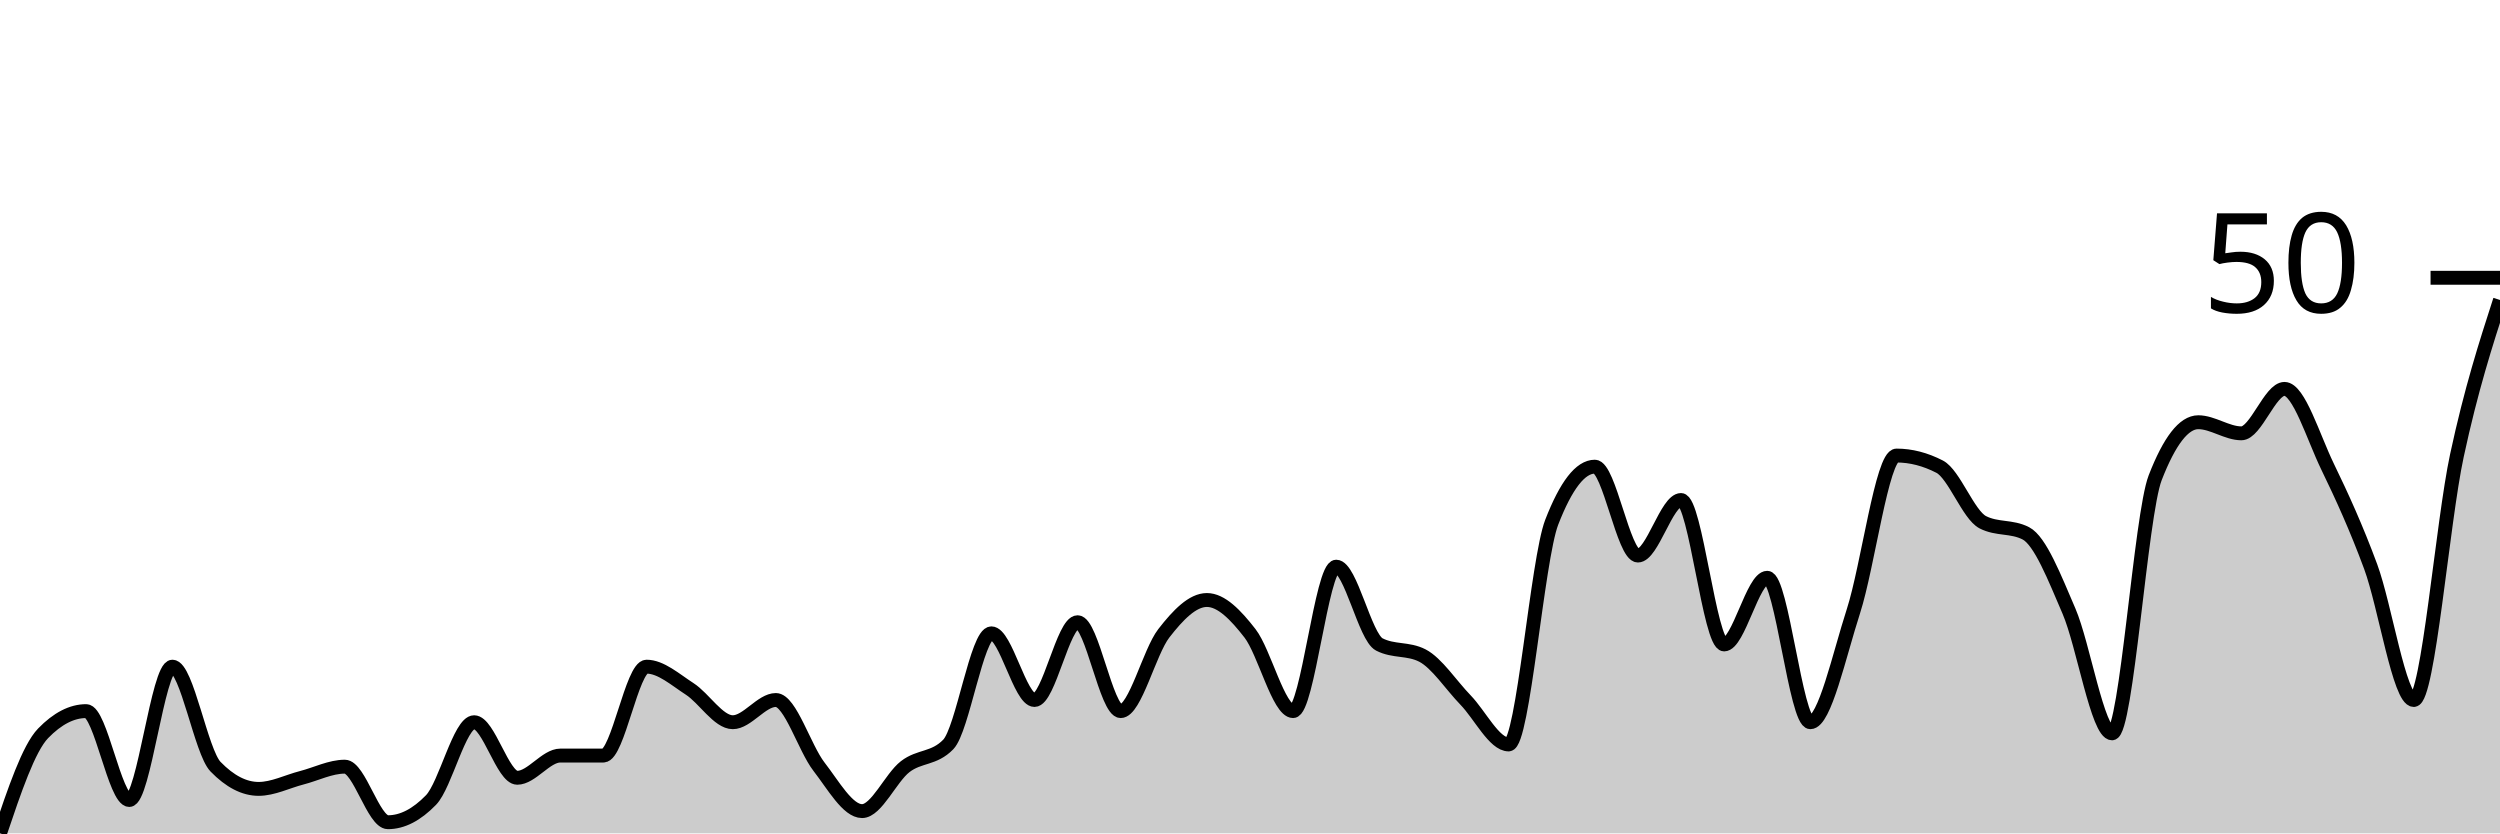
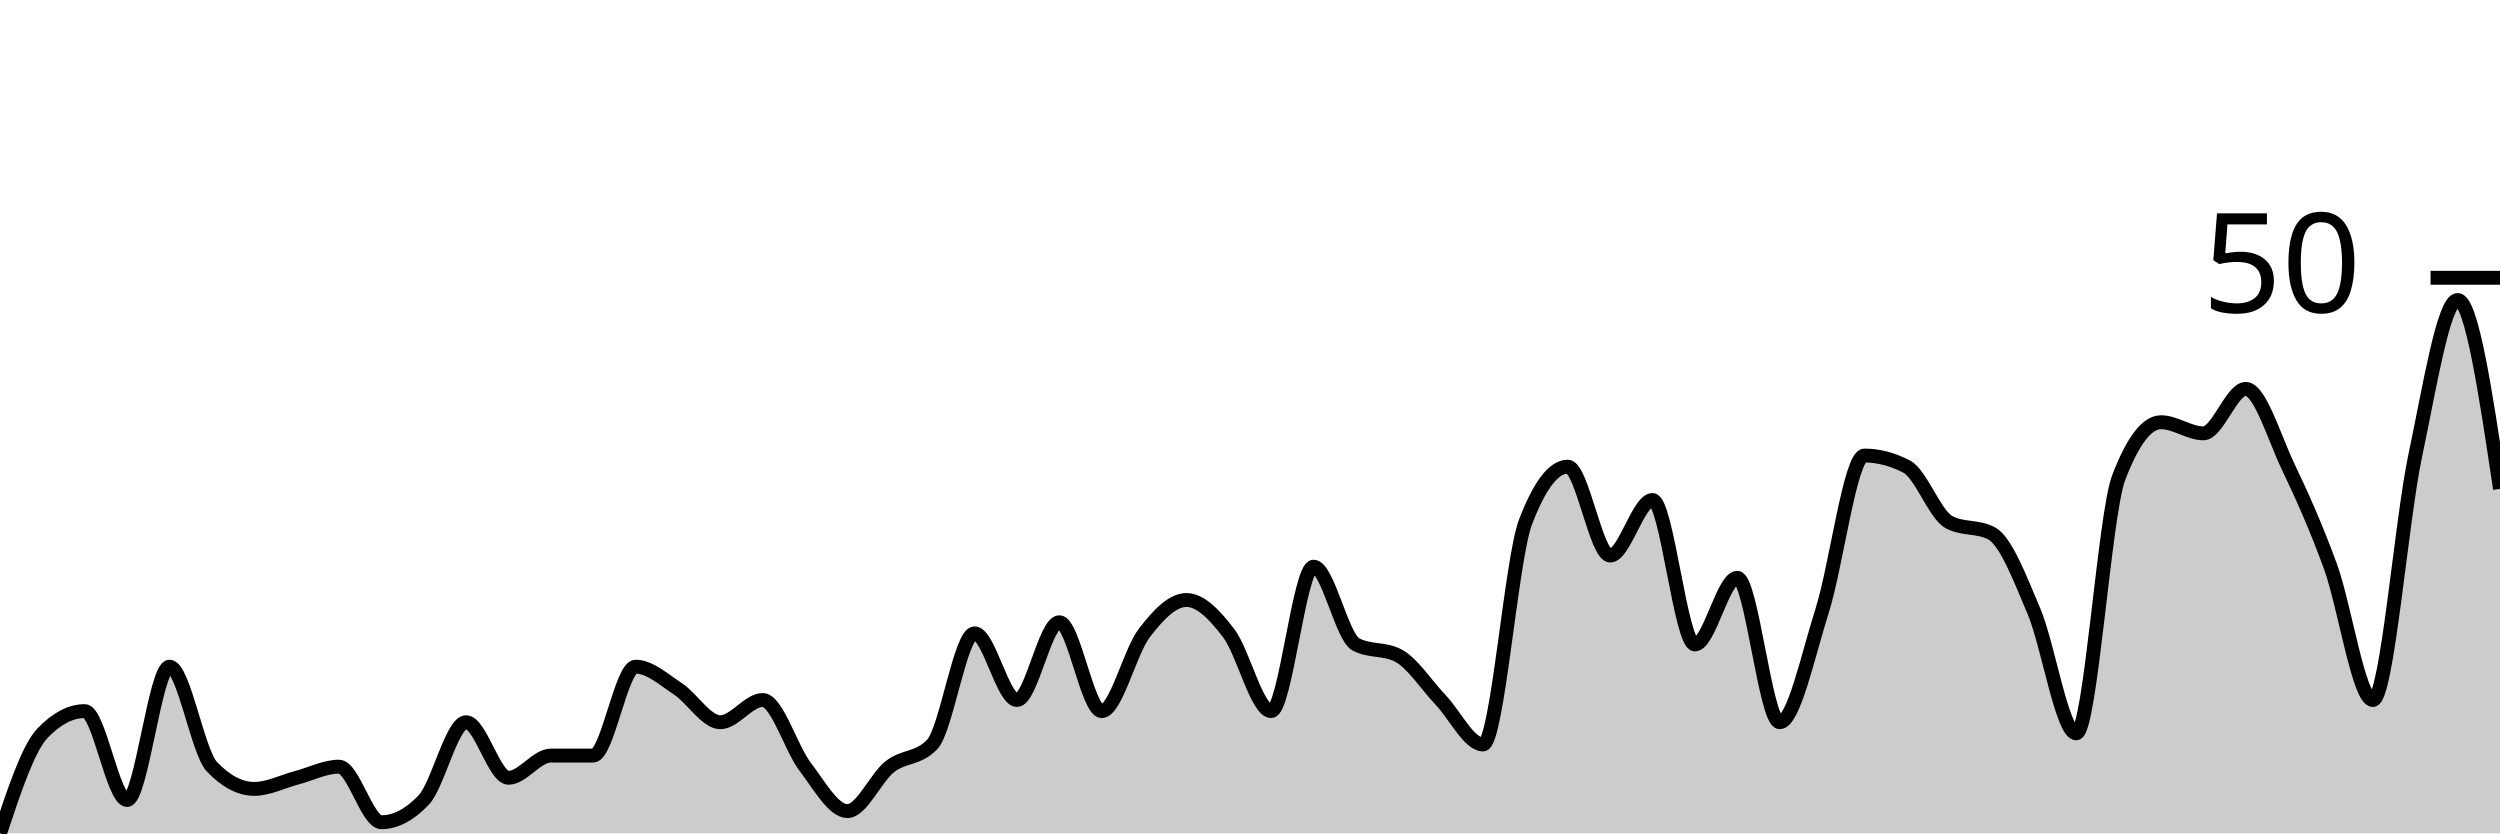
<svg xmlns="http://www.w3.org/2000/svg" viewBox="0 0 180 60">
  <g transform="translate(0,20)">
-     <path class="area" fill="rgba(0, 0, 0, 0.2)" d="M0,40C1.034,36.933,2.069,33.867,3.103,32.8C4.138,31.733,5.172,31.2,6.207,31.2C7.241,31.2,8.276,37.6,9.31,37.6C10.345,37.6,11.379,28,12.414,28C13.448,28,14.483,34.133,15.517,35.2C16.552,36.267,17.586,36.8,18.621,36.8C19.655,36.8,20.69,36.267,21.724,36C22.759,35.733,23.793,35.2,24.828,35.2C25.862,35.2,26.897,39.2,27.931,39.2C28.966,39.2,30,38.667,31.034,37.6C32.069,36.533,33.103,32,34.138,32C35.172,32,36.207,36,37.241,36C38.276,36,39.31,34.4,40.345,34.4C41.379,34.4,42.414,34.4,43.448,34.4C44.483,34.4,45.517,28,46.552,28C47.586,28,48.621,28.933,49.655,29.6C50.69,30.267,51.724,32,52.759,32C53.793,32,54.828,30.4,55.862,30.4C56.897,30.4,57.931,33.867,58.966,35.2C60,36.533,61.034,38.4,62.069,38.4C63.103,38.4,64.138,36,65.172,35.2C66.207,34.4,67.241,34.667,68.276,33.6C69.31,32.533,70.345,25.6,71.379,25.6C72.414,25.6,73.448,30.4,74.483,30.4C75.517,30.4,76.552,24.8,77.586,24.8C78.621,24.8,79.655,31.2,80.69,31.2C81.724,31.2,82.759,26.933,83.793,25.6C84.828,24.267,85.862,23.2,86.897,23.2C87.931,23.2,88.966,24.267,90,25.6C91.034,26.933,92.069,31.2,93.103,31.2C94.138,31.2,95.172,20.8,96.207,20.8C97.241,20.8,98.276,25.867,99.31,26.4C100.345,26.933,101.379,26.667,102.414,27.2C103.448,27.733,104.483,29.333,105.517,30.4C106.552,31.467,107.586,33.6,108.621,33.6C109.655,33.6,110.69,20.267,111.724,17.6C112.759,14.933,113.793,13.6,114.828,13.6C115.862,13.6,116.897,20,117.931,20C118.966,20,120,16,121.034,16C122.069,16,123.103,26.4,124.138,26.4C125.172,26.4,126.207,21.6,127.241,21.6C128.276,21.6,129.31,32,130.345,32C131.379,32,132.414,27.2,133.448,24C134.483,20.8,135.517,12.8,136.552,12.8C137.586,12.8,138.621,13.067,139.655,13.6C140.69,14.133,141.724,17.067,142.759,17.6C143.793,18.133,144.828,17.867,145.862,18.4C146.897,18.933,147.931,21.6,148.966,24C150,26.4,151.034,32.8,152.069,32.8C153.103,32.8,154.138,17.067,155.172,14.4C156.207,11.733,157.241,10.4,158.276,10.4C159.31,10.4,160.345,11.2,161.379,11.2C162.414,11.2,163.448,8,164.483,8C165.517,8,166.552,11.467,167.586,13.6C168.621,15.733,169.655,18,170.69,20.8C171.724,23.6,172.759,30.4,173.793,30.4C174.828,30.4,175.862,17.6,176.897,12.8C177.931,8,178.966,4.8,180,1.6L180,40C178.966,40,177.931,40,176.897,40C175.862,40,174.828,40,173.793,40C172.759,40,171.724,40,170.69,40C169.655,40,168.621,40,167.586,40C166.552,40,165.517,40,164.483,40C163.448,40,162.414,40,161.379,40C160.345,40,159.31,40,158.276,40C157.241,40,156.207,40,155.172,40C154.138,40,153.103,40,152.069,40C151.034,40,150,40,148.966,40C147.931,40,146.897,40,145.862,40C144.828,40,143.793,40,142.759,40C141.724,40,140.69,40,139.655,40C138.621,40,137.586,40,136.552,40C135.517,40,134.483,40,133.448,40C132.414,40,131.379,40,130.345,40C129.31,40,128.276,40,127.241,40C126.207,40,125.172,40,124.138,40C123.103,40,122.069,40,121.034,40C120,40,118.966,40,117.931,40C116.897,40,115.862,40,114.828,40C113.793,40,112.759,40,111.724,40C110.69,40,109.655,40,108.621,40C107.586,40,106.552,40,105.517,40C104.483,40,103.448,40,102.414,40C101.379,40,100.345,40,99.31,40C98.276,40,97.241,40,96.207,40C95.172,40,94.138,40,93.103,40C92.069,40,91.034,40,90,40C88.966,40,87.931,40,86.897,40C85.862,40,84.828,40,83.793,40C82.759,40,81.724,40,80.69,40C79.655,40,78.621,40,77.586,40C76.552,40,75.517,40,74.483,40C73.448,40,72.414,40,71.379,40C70.345,40,69.31,40,68.276,40C67.241,40,66.207,40,65.172,40C64.138,40,63.103,40,62.069,40C61.034,40,60,40,58.966,40C57.931,40,56.897,40,55.862,40C54.828,40,53.793,40,52.759,40C51.724,40,50.69,40,49.655,40C48.621,40,47.586,40,46.552,40C45.517,40,44.483,40,43.448,40C42.414,40,41.379,40,40.345,40C39.31,40,38.276,40,37.241,40C36.207,40,35.172,40,34.138,40C33.103,40,32.069,40,31.034,40C30,40,28.966,40,27.931,40C26.897,40,25.862,40,24.828,40C23.793,40,22.759,40,21.724,40C20.69,40,19.655,40,18.621,40C17.586,40,16.552,40,15.517,40C14.483,40,13.448,40,12.414,40C11.379,40,10.345,40,9.31,40C8.276,40,7.241,40,6.207,40C5.172,40,4.138,40,3.103,40C2.069,40,1.034,40,0,40Z" />
-     <path class="line" stroke="black" fill="none" d="M0,40C1.034,36.933,2.069,33.867,3.103,32.8C4.138,31.733,5.172,31.2,6.207,31.2C7.241,31.2,8.276,37.6,9.31,37.6C10.345,37.6,11.379,28,12.414,28C13.448,28,14.483,34.133,15.517,35.2C16.552,36.267,17.586,36.8,18.621,36.8C19.655,36.8,20.69,36.267,21.724,36C22.759,35.733,23.793,35.2,24.828,35.2C25.862,35.2,26.897,39.2,27.931,39.2C28.966,39.2,30,38.667,31.034,37.6C32.069,36.533,33.103,32,34.138,32C35.172,32,36.207,36,37.241,36C38.276,36,39.31,34.4,40.345,34.4C41.379,34.4,42.414,34.4,43.448,34.4C44.483,34.4,45.517,28,46.552,28C47.586,28,48.621,28.933,49.655,29.6C50.69,30.267,51.724,32,52.759,32C53.793,32,54.828,30.4,55.862,30.4C56.897,30.4,57.931,33.867,58.966,35.2C60,36.533,61.034,38.4,62.069,38.4C63.103,38.4,64.138,36,65.172,35.2C66.207,34.4,67.241,34.667,68.276,33.6C69.31,32.533,70.345,25.6,71.379,25.6C72.414,25.6,73.448,30.4,74.483,30.4C75.517,30.4,76.552,24.8,77.586,24.8C78.621,24.8,79.655,31.2,80.69,31.2C81.724,31.2,82.759,26.933,83.793,25.6C84.828,24.267,85.862,23.2,86.897,23.2C87.931,23.2,88.966,24.267,90,25.6C91.034,26.933,92.069,31.2,93.103,31.2C94.138,31.2,95.172,20.8,96.207,20.8C97.241,20.8,98.276,25.867,99.31,26.4C100.345,26.933,101.379,26.667,102.414,27.2C103.448,27.733,104.483,29.333,105.517,30.4C106.552,31.467,107.586,33.6,108.621,33.6C109.655,33.6,110.69,20.267,111.724,17.6C112.759,14.933,113.793,13.6,114.828,13.6C115.862,13.6,116.897,20,117.931,20C118.966,20,120,16,121.034,16C122.069,16,123.103,26.4,124.138,26.4C125.172,26.4,126.207,21.6,127.241,21.6C128.276,21.6,129.31,32,130.345,32C131.379,32,132.414,27.2,133.448,24C134.483,20.8,135.517,12.8,136.552,12.8C137.586,12.8,138.621,13.067,139.655,13.6C140.69,14.133,141.724,17.067,142.759,17.6C143.793,18.133,144.828,17.867,145.862,18.4C146.897,18.933,147.931,21.6,148.966,24C150,26.4,151.034,32.8,152.069,32.8C153.103,32.8,154.138,17.067,155.172,14.4C156.207,11.733,157.241,10.4,158.276,10.4C159.31,10.4,160.345,11.2,161.379,11.2C162.414,11.2,163.448,8,164.483,8C165.517,8,166.552,11.467,167.586,13.6C168.621,15.733,169.655,18,170.69,20.8C171.724,23.6,172.759,30.4,173.793,30.4C174.828,30.4,175.862,17.6,176.897,12.8C177.931,8,178.966,4.8,180,1.6" />
+     <path class="area" fill="rgba(0, 0, 0, 0.2)" d="M0,40C1.017,36.933,2.034,33.867,3.051,32.8C4.068,31.733,5.085,31.2,6.102,31.2C7.119,31.2,8.136,37.6,9.153,37.6C10.169,37.6,11.186,28,12.203,28C13.22,28,14.237,34.133,15.254,35.2C16.271,36.267,17.288,36.8,18.305,36.8C19.322,36.8,20.339,36.267,21.356,36C22.373,35.733,23.39,35.2,24.407,35.2C25.424,35.2,26.441,39.2,27.458,39.2C28.475,39.2,29.492,38.667,30.508,37.6C31.525,36.533,32.542,32,33.559,32C34.576,32,35.593,36,36.61,36C37.627,36,38.644,34.4,39.661,34.4C40.678,34.4,41.695,34.4,42.712,34.4C43.729,34.4,44.746,28,45.763,28C46.78,28,47.797,28.933,48.814,29.6C49.831,30.267,50.847,32,51.864,32C52.881,32,53.898,30.4,54.915,30.4C55.932,30.4,56.949,33.867,57.966,35.2C58.983,36.533,60,38.4,61.017,38.4C62.034,38.4,63.051,36,64.068,35.2C65.085,34.4,66.102,34.667,67.119,33.6C68.136,32.533,69.153,25.6,70.169,25.6C71.186,25.6,72.203,30.4,73.22,30.4C74.237,30.4,75.254,24.8,76.271,24.8C77.288,24.8,78.305,31.2,79.322,31.2C80.339,31.2,81.356,26.933,82.373,25.6C83.39,24.267,84.407,23.2,85.424,23.2C86.441,23.2,87.458,24.267,88.475,25.6C89.492,26.933,90.508,31.2,91.525,31.2C92.542,31.2,93.559,20.8,94.576,20.8C95.593,20.8,96.61,25.867,97.627,26.4C98.644,26.933,99.661,26.667,100.678,27.2C101.695,27.733,102.712,29.333,103.729,30.4C104.746,31.467,105.763,33.6,106.78,33.6C107.797,33.6,108.814,20.267,109.831,17.6C110.847,14.933,111.864,13.6,112.881,13.6C113.898,13.6,114.915,20,115.932,20C116.949,20,117.966,16,118.983,16C120,16,121.017,26.4,122.034,26.4C123.051,26.4,124.068,21.6,125.085,21.6C126.102,21.6,127.119,32,128.136,32C129.153,32,130.169,27.2,131.186,24C132.203,20.8,133.22,12.8,134.237,12.8C135.254,12.8,136.271,13.067,137.288,13.6C138.305,14.133,139.322,17.067,140.339,17.6C141.356,18.133,142.373,17.867,143.39,18.4C144.407,18.933,145.424,21.6,146.441,24C147.458,26.4,148.475,32.8,149.492,32.8C150.508,32.8,151.525,17.067,152.542,14.4C153.559,11.733,154.576,10.4,155.593,10.4C156.61,10.4,157.627,11.2,158.644,11.2C159.661,11.2,160.678,8,161.695,8C162.712,8,163.729,11.467,164.746,13.6C165.763,15.733,166.78,18,167.797,20.8C168.814,23.6,169.831,30.4,170.847,30.4C171.864,30.4,172.881,17.6,173.898,12.8C174.915,8,175.932,1.6,176.949,1.6C177.966,1.6,178.983,8.4,180,15.2L180,40C178.983,40,177.966,40,176.949,40C175.932,40,174.915,40,173.898,40C172.881,40,171.864,40,170.847,40C169.831,40,168.814,40,167.797,40C166.78,40,165.763,40,164.746,40C163.729,40,162.712,40,161.695,40C160.678,40,159.661,40,158.644,40C157.627,40,156.61,40,155.593,40C154.576,40,153.559,40,152.542,40C151.525,40,150.508,40,149.492,40C148.475,40,147.458,40,146.441,40C145.424,40,144.407,40,143.39,40C142.373,40,141.356,40,140.339,40C139.322,40,138.305,40,137.288,40C136.271,40,135.254,40,134.237,40C133.22,40,132.203,40,131.186,40C130.169,40,129.153,40,128.136,40C127.119,40,126.102,40,125.085,40C124.068,40,123.051,40,122.034,40C121.017,40,120,40,118.983,40C117.966,40,116.949,40,115.932,40C114.915,40,113.898,40,112.881,40C111.864,40,110.847,40,109.831,40C108.814,40,107.797,40,106.78,40C105.763,40,104.746,40,103.729,40C102.712,40,101.695,40,100.678,40C99.661,40,98.644,40,97.627,40C96.61,40,95.593,40,94.576,40C93.559,40,92.542,40,91.525,40C90.508,40,89.492,40,88.475,40C87.458,40,86.441,40,85.424,40C84.407,40,83.39,40,82.373,40C81.356,40,80.339,40,79.322,40C78.305,40,77.288,40,76.271,40C75.254,40,74.237,40,73.22,40C72.203,40,71.186,40,70.169,40C69.153,40,68.136,40,67.119,40C66.102,40,65.085,40,64.068,40C63.051,40,62.034,40,61.017,40C60,40,58.983,40,57.966,40C56.949,40,55.932,40,54.915,40C53.898,40,52.881,40,51.864,40C50.847,40,49.831,40,48.814,40C47.797,40,46.78,40,45.763,40C44.746,40,43.729,40,42.712,40C41.695,40,40.678,40,39.661,40C38.644,40,37.627,40,36.61,40C35.593,40,34.576,40,33.559,40C32.542,40,31.525,40,30.508,40C29.492,40,28.475,40,27.458,40C26.441,40,25.424,40,24.407,40C23.39,40,22.373,40,21.356,40C20.339,40,19.322,40,18.305,40C17.288,40,16.271,40,15.254,40C14.237,40,13.22,40,12.203,40C11.186,40,10.169,40,9.153,40C8.136,40,7.119,40,6.102,40C5.085,40,4.068,40,3.051,40C2.034,40,1.017,40,0,40Z" />
+     <path class="line" stroke="black" fill="none" d="M0,40C1.017,36.933,2.034,33.867,3.051,32.8C4.068,31.733,5.085,31.2,6.102,31.2C7.119,31.2,8.136,37.6,9.153,37.6C10.169,37.6,11.186,28,12.203,28C13.22,28,14.237,34.133,15.254,35.2C16.271,36.267,17.288,36.8,18.305,36.8C19.322,36.8,20.339,36.267,21.356,36C22.373,35.733,23.39,35.2,24.407,35.2C25.424,35.2,26.441,39.2,27.458,39.2C28.475,39.2,29.492,38.667,30.508,37.6C31.525,36.533,32.542,32,33.559,32C34.576,32,35.593,36,36.61,36C37.627,36,38.644,34.4,39.661,34.4C40.678,34.4,41.695,34.4,42.712,34.4C43.729,34.4,44.746,28,45.763,28C46.78,28,47.797,28.933,48.814,29.6C49.831,30.267,50.847,32,51.864,32C52.881,32,53.898,30.4,54.915,30.4C55.932,30.4,56.949,33.867,57.966,35.2C58.983,36.533,60,38.4,61.017,38.4C62.034,38.4,63.051,36,64.068,35.2C65.085,34.4,66.102,34.667,67.119,33.6C68.136,32.533,69.153,25.6,70.169,25.6C71.186,25.6,72.203,30.4,73.22,30.4C74.237,30.4,75.254,24.8,76.271,24.8C77.288,24.8,78.305,31.2,79.322,31.2C80.339,31.2,81.356,26.933,82.373,25.6C83.39,24.267,84.407,23.2,85.424,23.2C86.441,23.2,87.458,24.267,88.475,25.6C89.492,26.933,90.508,31.2,91.525,31.2C92.542,31.2,93.559,20.8,94.576,20.8C95.593,20.8,96.61,25.867,97.627,26.4C98.644,26.933,99.661,26.667,100.678,27.2C101.695,27.733,102.712,29.333,103.729,30.4C104.746,31.467,105.763,33.6,106.78,33.6C107.797,33.6,108.814,20.267,109.831,17.6C110.847,14.933,111.864,13.6,112.881,13.6C113.898,13.6,114.915,20,115.932,20C116.949,20,117.966,16,118.983,16C120,16,121.017,26.4,122.034,26.4C123.051,26.4,124.068,21.6,125.085,21.6C126.102,21.6,127.119,32,128.136,32C129.153,32,130.169,27.2,131.186,24C132.203,20.8,133.22,12.8,134.237,12.8C135.254,12.8,136.271,13.067,137.288,13.6C138.305,14.133,139.322,17.067,140.339,17.6C141.356,18.133,142.373,17.867,143.39,18.4C144.407,18.933,145.424,21.6,146.441,24C147.458,26.4,148.475,32.8,149.492,32.8C150.508,32.8,151.525,17.067,152.542,14.4C153.559,11.733,154.576,10.4,155.593,10.4C156.61,10.4,157.627,11.2,158.644,11.2C159.661,11.2,160.678,8,161.695,8C162.712,8,163.729,11.467,164.746,13.6C165.763,15.733,166.78,18,167.797,20.8C168.814,23.6,169.831,30.4,170.847,30.4C171.864,30.4,172.881,17.6,173.898,12.8C174.915,8,175.932,1.6,176.949,1.6C177.966,1.6,178.983,8.4,180,15.2" />
    <path class="axis-ceiling" stroke-width="1" stroke="black" fill="none" d="M175,0L180,0" />
    <text class="axis-ceiling-label" font-family="sans-serif" text-anchor="end" font-size="10px" x="170" y="2.5">50</text>
  </g>
</svg>
